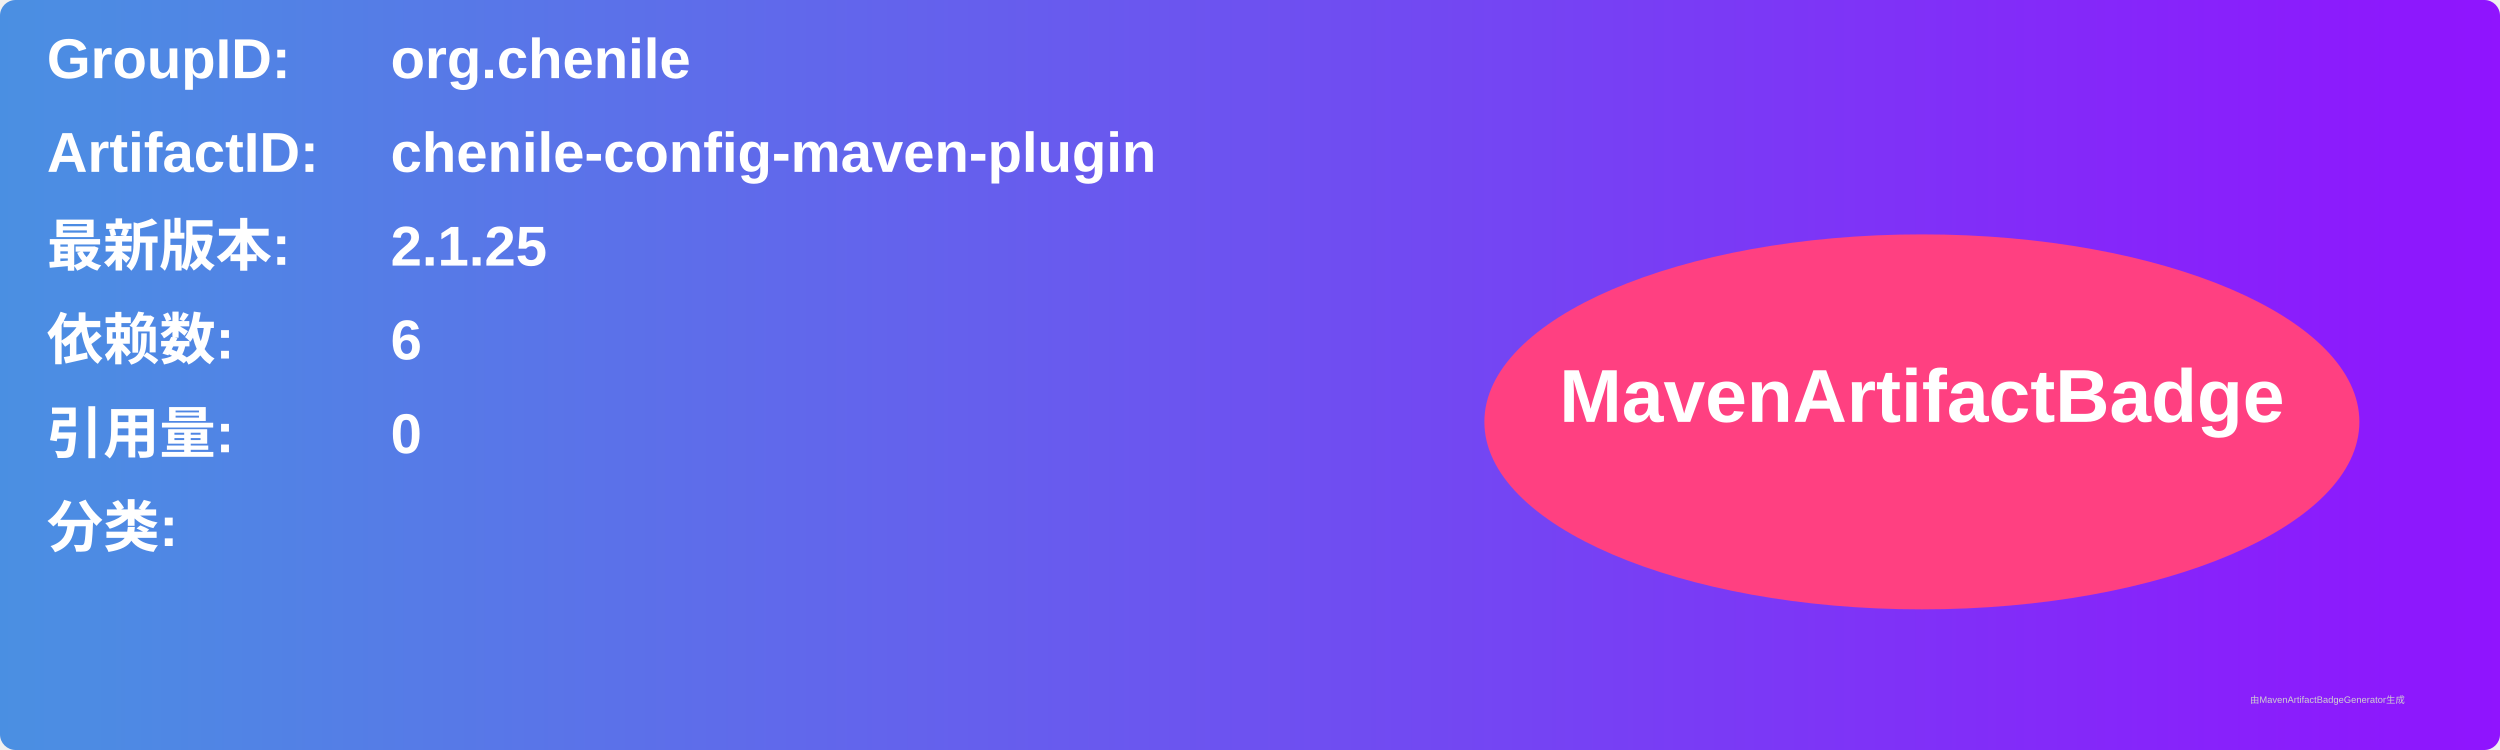
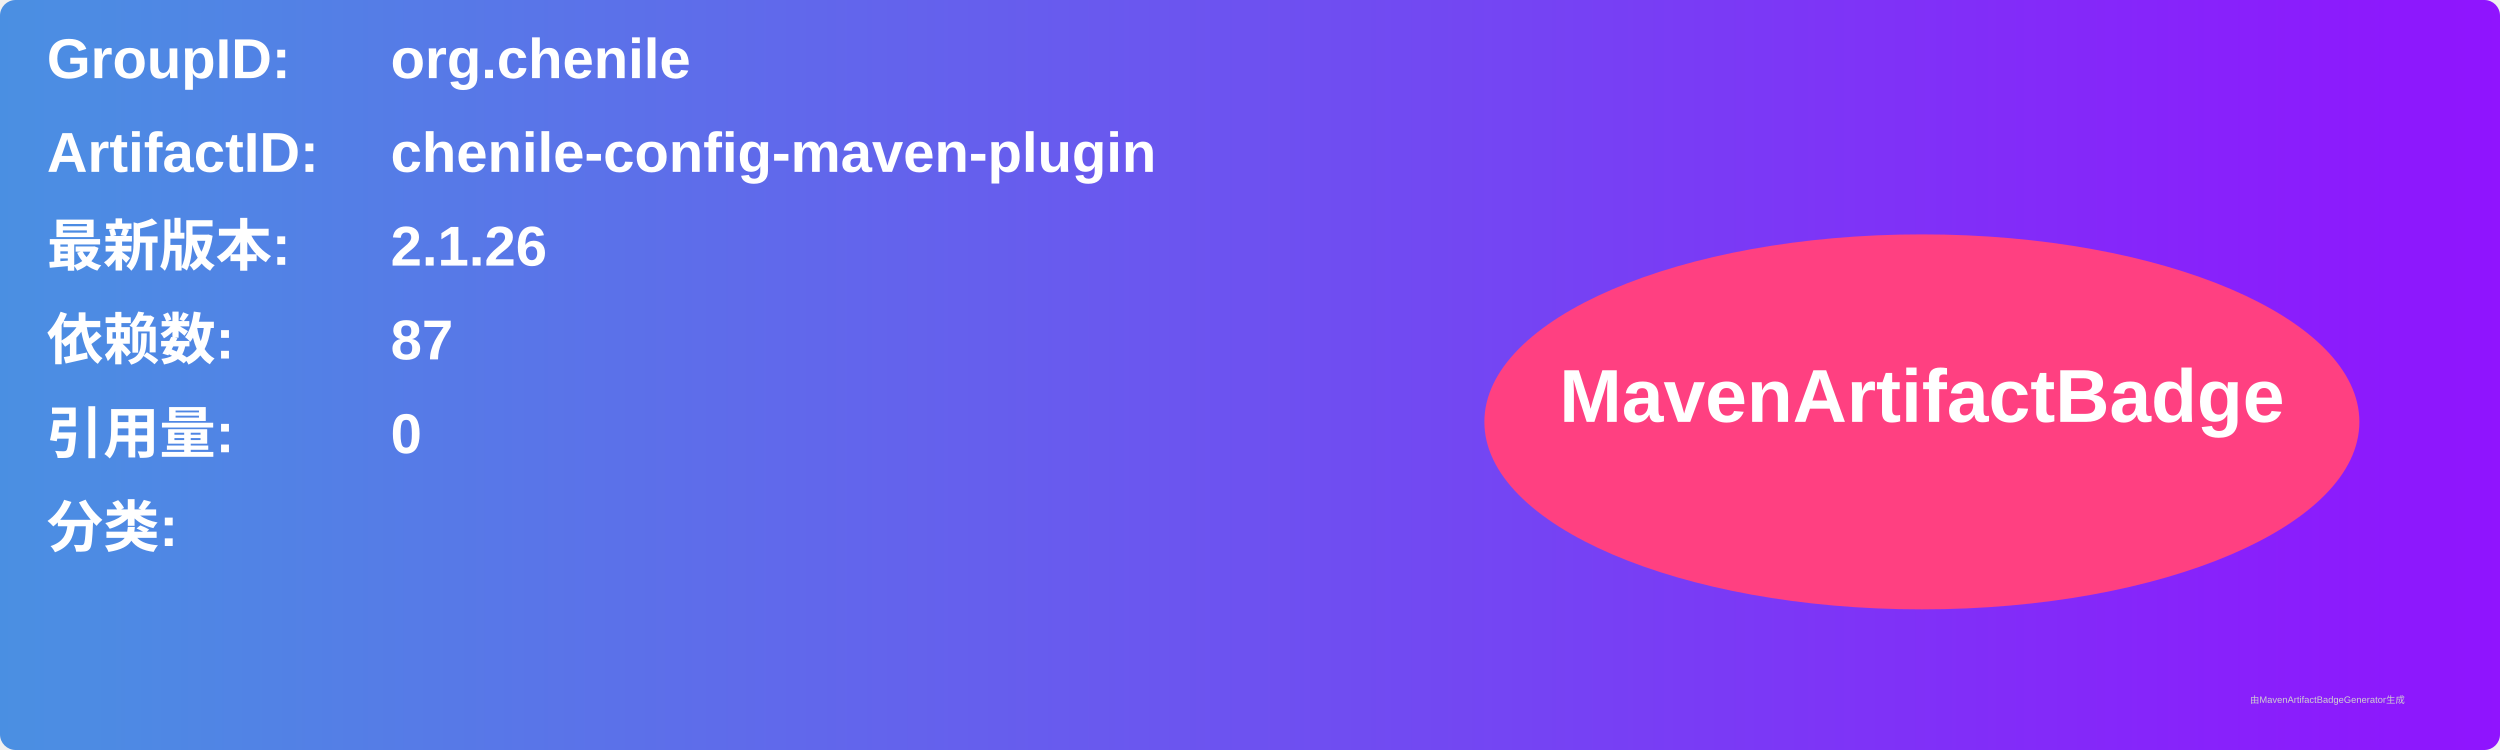
<svg xmlns="http://www.w3.org/2000/svg" width="800" height="240" viewBox="0 0 800 240">
  <linearGradient id="grad" x1="0%" y1="0%" x2="100%" y2="0%">
    <stop offset="0%" stop-color="#4a90e2" />
    <stop offset="100%" stop-color="#9013fe" />
  </linearGradient>
  <rect width="100%" height="100%" rx="5" ry="5" fill="url(#grad)" />
  <g transform="translate(15, 15)">
    <text x="0" y="10" font-family="Arial" font-size="18" fill="white" font-weight="bold" width="260">GroupID:</text>
    <text x="110" y="10" font-family="Arial" font-size="18" fill="white" font-weight="bold" width="460">org.chenile</text>
    <text x="0" y="40" font-family="Arial" font-size="18" fill="white" font-weight="bold" width="260">ArtifactID:</text>
    <text x="110" y="40" font-family="Arial" font-size="18" fill="white" font-weight="bold" width="460">chenile-config-maven-plugin</text>
    <text x="0" y="70" font-family="Arial" font-size="18" fill="white" font-weight="bold">最新版本:</text>
    <text x="110" y="70" font-family="Arial" font-size="18" fill="white" font-weight="bold">
-       <tspan font-weight="bold">2.1.25</tspan>
+       <tspan font-weight="bold">2.1.26</tspan>
    </text>
    <text x="0" y="100" font-family="Arial" font-size="18" fill="white" font-weight="bold">依赖数: </text>
    <text x="110" y="100" font-family="Arial" font-size="18" fill="white">
-       <tspan font-weight="bold">6</tspan>
+       <tspan font-weight="bold">87</tspan>
    </text>
    <text x="0" y="130" font-family="Arial" font-size="18" fill="white" font-weight="bold">引用量: </text>
    <text x="110" y="130" font-family="Arial" font-size="18" fill="white">
      <tspan font-weight="bold">0</tspan>
    </text>
    <text x="0" y="160" font-family="Arial" font-size="18" fill="white" font-weight="bold">分类:</text>
    <text x="10" y="190" font-family="Arial" font-size="10" fill="white">
      <tspan font-weight="bold" />
    </text>
    <ellipse cx="600" cy="120" rx="140" ry="60" fill="#ff4081" />
    <text x="600" y="120" text-anchor="middle" font-family="Arial" font-size="24" fill="white" font-weight="bold">MavenArtifactBadge</text>
  </g>
  <text x="720" y="225" font-family="Arial" font-size="3" fill="#d0d0d0">由MavenArtifactBadgeGenerator生成</text>
</svg>
